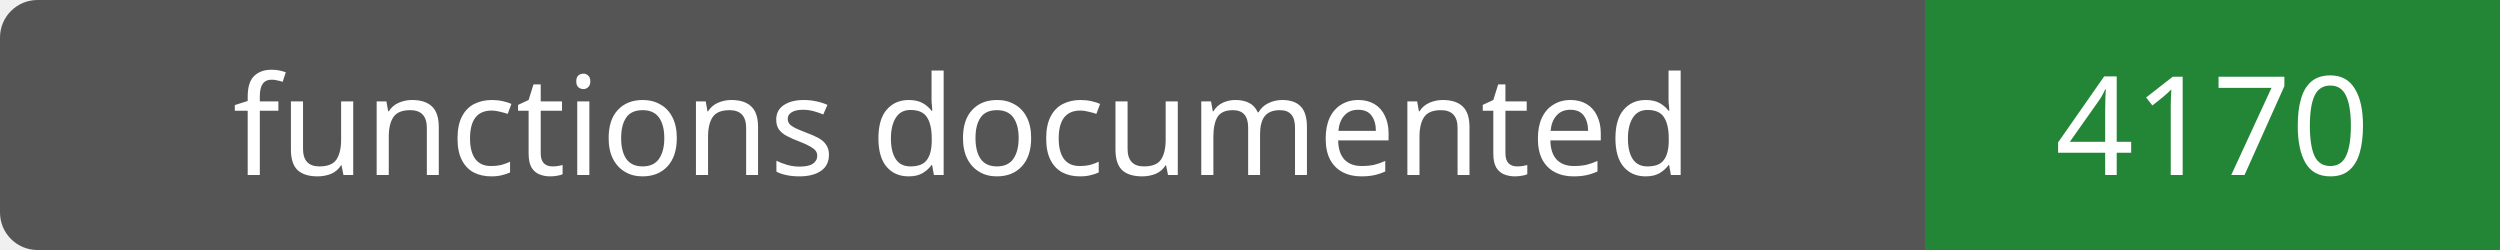
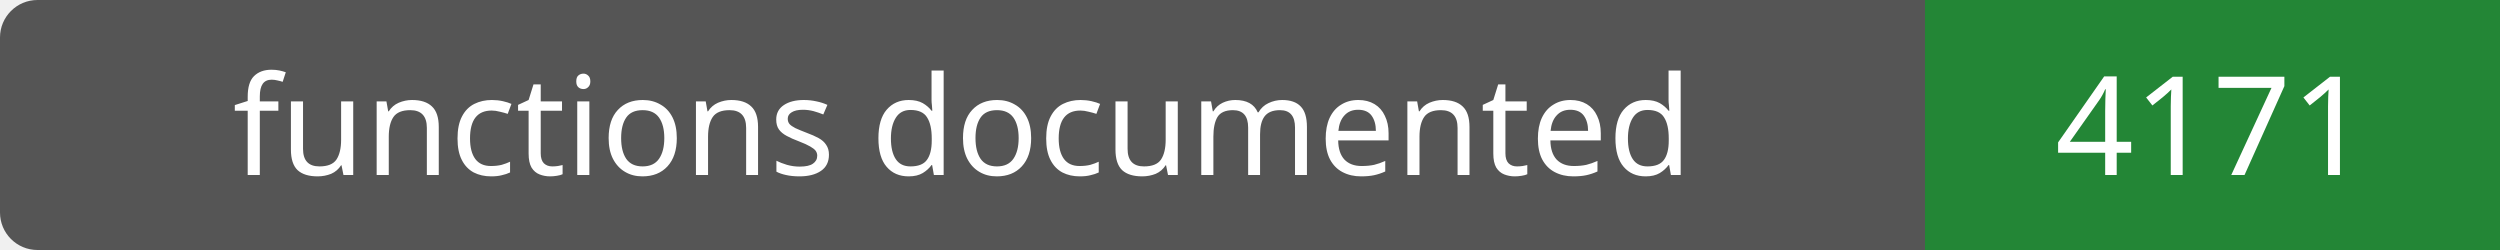
- <svg xmlns="http://www.w3.org/2000/svg" width="200" height="20" role="img" aria-label="functions documented: 4170">
+ <svg xmlns="http://www.w3.org/2000/svg" width="200" height="20" role="img" aria-label="functions documented: 4171">
  <rect width="200" height="20" rx="3" fill="#555" />
  <path fill="#238636" d="M154 0h46v20H154z" />
  <g fill="#fff" text-anchor="middle" font-family="Verdana,sans-serif" font-size="11">
    <text x="77.0" y="14">functions documented</text>
-     <text x="177.0" y="14">4170</text>
+     <text x="177.0" y="14">4171</text>
  </g>
</svg>
